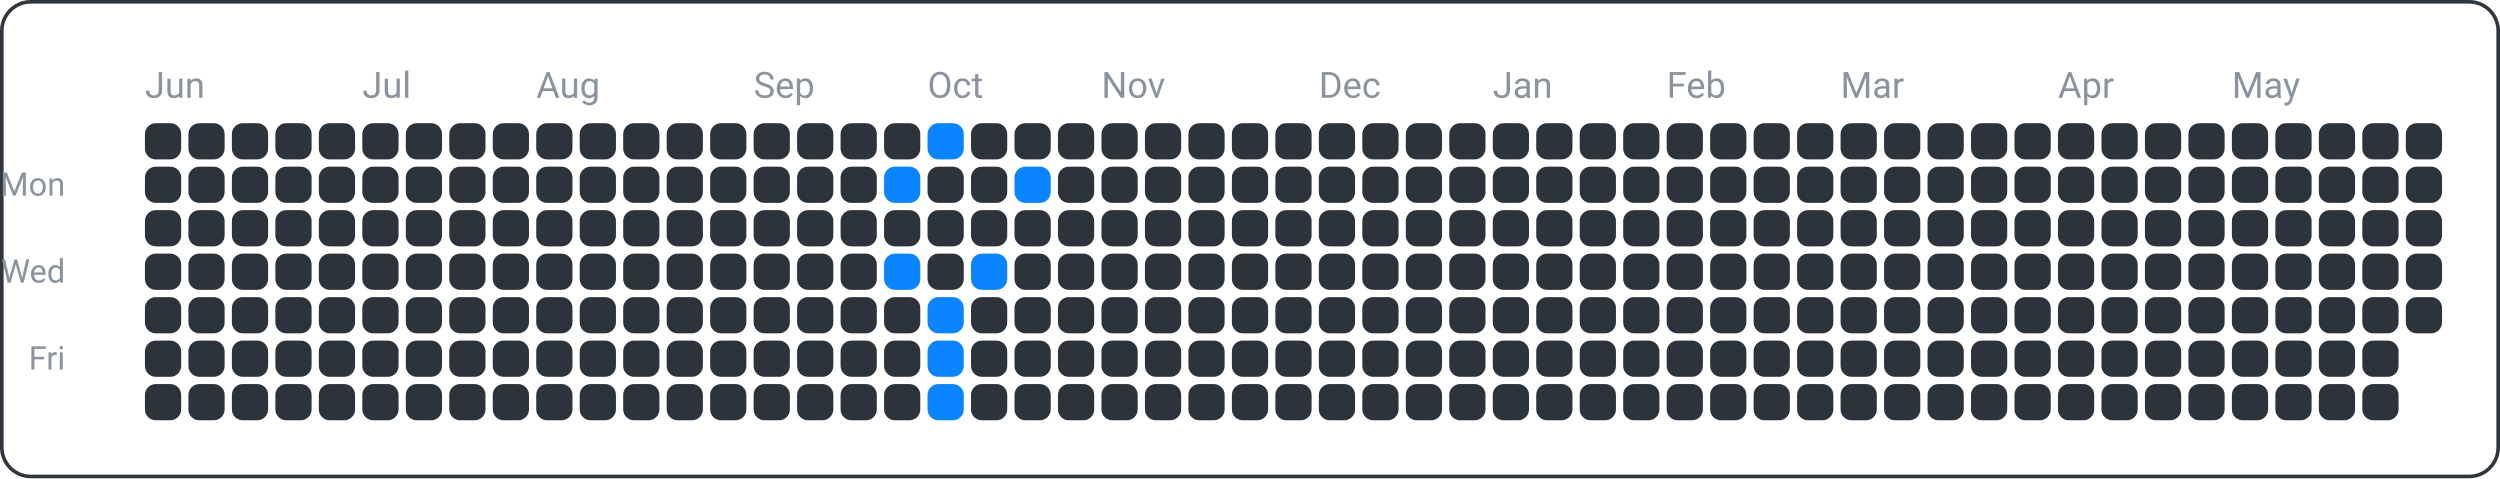
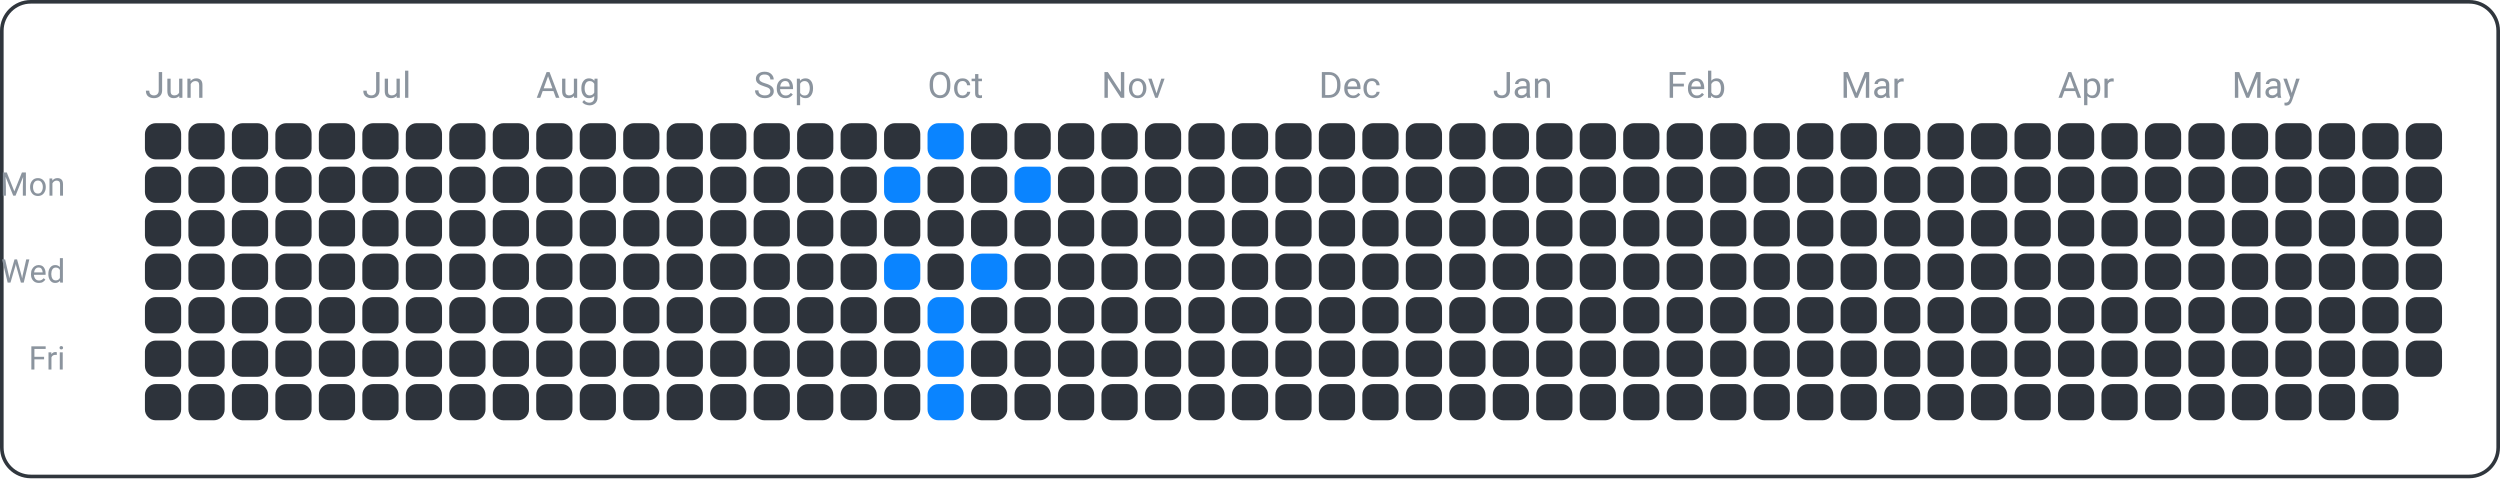
<svg xmlns="http://www.w3.org/2000/svg" width="690" height="132" viewBox="0 0 690 132">
  <rect x="0.5" y="0.5" width="689" height="131" fill="none" rx="8" ry="8" stroke="#30363d" />
  <text x="18" y="54" font-family="ui-sans-serif, -apple-system, Segoe UI, Roboto, Helvetica, Arial" font-size="9" fill="#8b949e" text-anchor="end">Mon</text>
  <text x="18" y="78" font-family="ui-sans-serif, -apple-system, Segoe UI, Roboto, Helvetica, Arial" font-size="9" fill="#8b949e" text-anchor="end">Wed</text>
  <text x="18" y="102" font-family="ui-sans-serif, -apple-system, Segoe UI, Roboto, Helvetica, Arial" font-size="9" fill="#8b949e" text-anchor="end">Fri</text>
  <text x="40" y="27" font-family="ui-sans-serif, -apple-system, Segoe UI, Roboto, Helvetica, Arial" font-size="10" fill="#8b949e" text-anchor="start">Jun</text>
  <text x="100" y="27" font-family="ui-sans-serif, -apple-system, Segoe UI, Roboto, Helvetica, Arial" font-size="10" fill="#8b949e" text-anchor="start">Jul</text>
  <text x="148" y="27" font-family="ui-sans-serif, -apple-system, Segoe UI, Roboto, Helvetica, Arial" font-size="10" fill="#8b949e" text-anchor="start">Aug</text>
  <text x="208" y="27" font-family="ui-sans-serif, -apple-system, Segoe UI, Roboto, Helvetica, Arial" font-size="10" fill="#8b949e" text-anchor="start">Sep</text>
  <text x="256" y="27" font-family="ui-sans-serif, -apple-system, Segoe UI, Roboto, Helvetica, Arial" font-size="10" fill="#8b949e" text-anchor="start">Oct</text>
  <text x="304" y="27" font-family="ui-sans-serif, -apple-system, Segoe UI, Roboto, Helvetica, Arial" font-size="10" fill="#8b949e" text-anchor="start">Nov</text>
  <text x="364" y="27" font-family="ui-sans-serif, -apple-system, Segoe UI, Roboto, Helvetica, Arial" font-size="10" fill="#8b949e" text-anchor="start">Dec</text>
  <text x="412" y="27" font-family="ui-sans-serif, -apple-system, Segoe UI, Roboto, Helvetica, Arial" font-size="10" fill="#8b949e" text-anchor="start">Jan</text>
  <text x="460" y="27" font-family="ui-sans-serif, -apple-system, Segoe UI, Roboto, Helvetica, Arial" font-size="10" fill="#8b949e" text-anchor="start">Feb</text>
  <text x="508" y="27" font-family="ui-sans-serif, -apple-system, Segoe UI, Roboto, Helvetica, Arial" font-size="10" fill="#8b949e" text-anchor="start">Mar</text>
  <text x="568" y="27" font-family="ui-sans-serif, -apple-system, Segoe UI, Roboto, Helvetica, Arial" font-size="10" fill="#8b949e" text-anchor="start">Apr</text>
  <text x="616" y="27" font-family="ui-sans-serif, -apple-system, Segoe UI, Roboto, Helvetica, Arial" font-size="10" fill="#8b949e" text-anchor="start">May</text>
  <rect x="40" y="34" width="10" height="10" fill="#2d333b" rx="3" ry="3" />
  <rect x="40" y="46" width="10" height="10" fill="#2d333b" rx="3" ry="3" />
  <rect x="40" y="58" width="10" height="10" fill="#2d333b" rx="3" ry="3" />
  <rect x="40" y="70" width="10" height="10" fill="#2d333b" rx="3" ry="3" />
  <rect x="40" y="82" width="10" height="10" fill="#2d333b" rx="3" ry="3" />
  <rect x="40" y="94" width="10" height="10" fill="#2d333b" rx="3" ry="3" />
  <rect x="40" y="106" width="10" height="10" fill="#2d333b" rx="3" ry="3" />
  <rect x="52" y="34" width="10" height="10" fill="#2d333b" rx="3" ry="3" />
  <rect x="52" y="46" width="10" height="10" fill="#2d333b" rx="3" ry="3" />
  <rect x="52" y="58" width="10" height="10" fill="#2d333b" rx="3" ry="3" />
  <rect x="52" y="70" width="10" height="10" fill="#2d333b" rx="3" ry="3" />
  <rect x="52" y="82" width="10" height="10" fill="#2d333b" rx="3" ry="3" />
  <rect x="52" y="94" width="10" height="10" fill="#2d333b" rx="3" ry="3" />
  <rect x="52" y="106" width="10" height="10" fill="#2d333b" rx="3" ry="3" />
  <rect x="64" y="34" width="10" height="10" fill="#2d333b" rx="3" ry="3" />
  <rect x="64" y="46" width="10" height="10" fill="#2d333b" rx="3" ry="3" />
  <rect x="64" y="58" width="10" height="10" fill="#2d333b" rx="3" ry="3" />
  <rect x="64" y="70" width="10" height="10" fill="#2d333b" rx="3" ry="3" />
  <rect x="64" y="82" width="10" height="10" fill="#2d333b" rx="3" ry="3" />
  <rect x="64" y="94" width="10" height="10" fill="#2d333b" rx="3" ry="3" />
  <rect x="64" y="106" width="10" height="10" fill="#2d333b" rx="3" ry="3" />
  <rect x="76" y="34" width="10" height="10" fill="#2d333b" rx="3" ry="3" />
  <rect x="76" y="46" width="10" height="10" fill="#2d333b" rx="3" ry="3" />
  <rect x="76" y="58" width="10" height="10" fill="#2d333b" rx="3" ry="3" />
  <rect x="76" y="70" width="10" height="10" fill="#2d333b" rx="3" ry="3" />
  <rect x="76" y="82" width="10" height="10" fill="#2d333b" rx="3" ry="3" />
  <rect x="76" y="94" width="10" height="10" fill="#2d333b" rx="3" ry="3" />
  <rect x="76" y="106" width="10" height="10" fill="#2d333b" rx="3" ry="3" />
  <rect x="88" y="34" width="10" height="10" fill="#2d333b" rx="3" ry="3" />
  <rect x="88" y="46" width="10" height="10" fill="#2d333b" rx="3" ry="3" />
  <rect x="88" y="58" width="10" height="10" fill="#2d333b" rx="3" ry="3" />
  <rect x="88" y="70" width="10" height="10" fill="#2d333b" rx="3" ry="3" />
  <rect x="88" y="82" width="10" height="10" fill="#2d333b" rx="3" ry="3" />
  <rect x="88" y="94" width="10" height="10" fill="#2d333b" rx="3" ry="3" />
  <rect x="88" y="106" width="10" height="10" fill="#2d333b" rx="3" ry="3" />
  <rect x="100" y="34" width="10" height="10" fill="#2d333b" rx="3" ry="3" />
  <rect x="100" y="46" width="10" height="10" fill="#2d333b" rx="3" ry="3" />
  <rect x="100" y="58" width="10" height="10" fill="#2d333b" rx="3" ry="3" />
  <rect x="100" y="70" width="10" height="10" fill="#2d333b" rx="3" ry="3" />
  <rect x="100" y="82" width="10" height="10" fill="#2d333b" rx="3" ry="3" />
  <rect x="100" y="94" width="10" height="10" fill="#2d333b" rx="3" ry="3" />
  <rect x="100" y="106" width="10" height="10" fill="#2d333b" rx="3" ry="3" />
  <rect x="112" y="34" width="10" height="10" fill="#2d333b" rx="3" ry="3" />
  <rect x="112" y="46" width="10" height="10" fill="#2d333b" rx="3" ry="3" />
  <rect x="112" y="58" width="10" height="10" fill="#2d333b" rx="3" ry="3" />
  <rect x="112" y="70" width="10" height="10" fill="#2d333b" rx="3" ry="3" />
  <rect x="112" y="82" width="10" height="10" fill="#2d333b" rx="3" ry="3" />
  <rect x="112" y="94" width="10" height="10" fill="#2d333b" rx="3" ry="3" />
  <rect x="112" y="106" width="10" height="10" fill="#2d333b" rx="3" ry="3" />
  <rect x="124" y="34" width="10" height="10" fill="#2d333b" rx="3" ry="3" />
  <rect x="124" y="46" width="10" height="10" fill="#2d333b" rx="3" ry="3" />
  <rect x="124" y="58" width="10" height="10" fill="#2d333b" rx="3" ry="3" />
  <rect x="124" y="70" width="10" height="10" fill="#2d333b" rx="3" ry="3" />
  <rect x="124" y="82" width="10" height="10" fill="#2d333b" rx="3" ry="3" />
  <rect x="124" y="94" width="10" height="10" fill="#2d333b" rx="3" ry="3" />
  <rect x="124" y="106" width="10" height="10" fill="#2d333b" rx="3" ry="3" />
  <rect x="136" y="34" width="10" height="10" fill="#2d333b" rx="3" ry="3" />
  <rect x="136" y="46" width="10" height="10" fill="#2d333b" rx="3" ry="3" />
  <rect x="136" y="58" width="10" height="10" fill="#2d333b" rx="3" ry="3" />
  <rect x="136" y="70" width="10" height="10" fill="#2d333b" rx="3" ry="3" />
  <rect x="136" y="82" width="10" height="10" fill="#2d333b" rx="3" ry="3" />
  <rect x="136" y="94" width="10" height="10" fill="#2d333b" rx="3" ry="3" />
  <rect x="136" y="106" width="10" height="10" fill="#2d333b" rx="3" ry="3" />
  <rect x="148" y="34" width="10" height="10" fill="#2d333b" rx="3" ry="3" />
  <rect x="148" y="46" width="10" height="10" fill="#2d333b" rx="3" ry="3" />
  <rect x="148" y="58" width="10" height="10" fill="#2d333b" rx="3" ry="3" />
  <rect x="148" y="70" width="10" height="10" fill="#2d333b" rx="3" ry="3" />
  <rect x="148" y="82" width="10" height="10" fill="#2d333b" rx="3" ry="3" />
  <rect x="148" y="94" width="10" height="10" fill="#2d333b" rx="3" ry="3" />
  <rect x="148" y="106" width="10" height="10" fill="#2d333b" rx="3" ry="3" />
  <rect x="160" y="34" width="10" height="10" fill="#2d333b" rx="3" ry="3" />
  <rect x="160" y="46" width="10" height="10" fill="#2d333b" rx="3" ry="3" />
  <rect x="160" y="58" width="10" height="10" fill="#2d333b" rx="3" ry="3" />
  <rect x="160" y="70" width="10" height="10" fill="#2d333b" rx="3" ry="3" />
  <rect x="160" y="82" width="10" height="10" fill="#2d333b" rx="3" ry="3" />
  <rect x="160" y="94" width="10" height="10" fill="#2d333b" rx="3" ry="3" />
  <rect x="160" y="106" width="10" height="10" fill="#2d333b" rx="3" ry="3" />
  <rect x="172" y="34" width="10" height="10" fill="#2d333b" rx="3" ry="3" />
  <rect x="172" y="46" width="10" height="10" fill="#2d333b" rx="3" ry="3" />
  <rect x="172" y="58" width="10" height="10" fill="#2d333b" rx="3" ry="3" />
  <rect x="172" y="70" width="10" height="10" fill="#2d333b" rx="3" ry="3" />
  <rect x="172" y="82" width="10" height="10" fill="#2d333b" rx="3" ry="3" />
  <rect x="172" y="94" width="10" height="10" fill="#2d333b" rx="3" ry="3" />
  <rect x="172" y="106" width="10" height="10" fill="#2d333b" rx="3" ry="3" />
  <rect x="184" y="34" width="10" height="10" fill="#2d333b" rx="3" ry="3" />
  <rect x="184" y="46" width="10" height="10" fill="#2d333b" rx="3" ry="3" />
  <rect x="184" y="58" width="10" height="10" fill="#2d333b" rx="3" ry="3" />
  <rect x="184" y="70" width="10" height="10" fill="#2d333b" rx="3" ry="3" />
  <rect x="184" y="82" width="10" height="10" fill="#2d333b" rx="3" ry="3" />
  <rect x="184" y="94" width="10" height="10" fill="#2d333b" rx="3" ry="3" />
  <rect x="184" y="106" width="10" height="10" fill="#2d333b" rx="3" ry="3" />
  <rect x="196" y="34" width="10" height="10" fill="#2d333b" rx="3" ry="3" />
  <rect x="196" y="46" width="10" height="10" fill="#2d333b" rx="3" ry="3" />
  <rect x="196" y="58" width="10" height="10" fill="#2d333b" rx="3" ry="3" />
  <rect x="196" y="70" width="10" height="10" fill="#2d333b" rx="3" ry="3" />
  <rect x="196" y="82" width="10" height="10" fill="#2d333b" rx="3" ry="3" />
  <rect x="196" y="94" width="10" height="10" fill="#2d333b" rx="3" ry="3" />
  <rect x="196" y="106" width="10" height="10" fill="#2d333b" rx="3" ry="3" />
  <rect x="208" y="34" width="10" height="10" fill="#2d333b" rx="3" ry="3" />
  <rect x="208" y="46" width="10" height="10" fill="#2d333b" rx="3" ry="3" />
  <rect x="208" y="58" width="10" height="10" fill="#2d333b" rx="3" ry="3" />
  <rect x="208" y="70" width="10" height="10" fill="#2d333b" rx="3" ry="3" />
  <rect x="208" y="82" width="10" height="10" fill="#2d333b" rx="3" ry="3" />
  <rect x="208" y="94" width="10" height="10" fill="#2d333b" rx="3" ry="3" />
  <rect x="208" y="106" width="10" height="10" fill="#2d333b" rx="3" ry="3" />
  <rect x="220" y="34" width="10" height="10" fill="#2d333b" rx="3" ry="3" />
  <rect x="220" y="46" width="10" height="10" fill="#2d333b" rx="3" ry="3" />
  <rect x="220" y="58" width="10" height="10" fill="#2d333b" rx="3" ry="3" />
  <rect x="220" y="70" width="10" height="10" fill="#2d333b" rx="3" ry="3" />
  <rect x="220" y="82" width="10" height="10" fill="#2d333b" rx="3" ry="3" />
  <rect x="220" y="94" width="10" height="10" fill="#2d333b" rx="3" ry="3" />
  <rect x="220" y="106" width="10" height="10" fill="#2d333b" rx="3" ry="3" />
  <rect x="232" y="34" width="10" height="10" fill="#2d333b" rx="3" ry="3" />
  <rect x="232" y="46" width="10" height="10" fill="#2d333b" rx="3" ry="3" />
  <rect x="232" y="58" width="10" height="10" fill="#2d333b" rx="3" ry="3" />
  <rect x="232" y="70" width="10" height="10" fill="#2d333b" rx="3" ry="3" />
  <rect x="232" y="82" width="10" height="10" fill="#2d333b" rx="3" ry="3" />
  <rect x="232" y="94" width="10" height="10" fill="#2d333b" rx="3" ry="3" />
  <rect x="232" y="106" width="10" height="10" fill="#2d333b" rx="3" ry="3" />
  <rect x="244" y="34" width="10" height="10" fill="#2d333b" rx="3" ry="3" />
  <rect x="244" y="46" width="10" height="10" fill="#0a84ff" rx="3" ry="3" />
  <rect x="244" y="58" width="10" height="10" fill="#2d333b" rx="3" ry="3" />
  <rect x="244" y="70" width="10" height="10" fill="#0a84ff" rx="3" ry="3" />
  <rect x="244" y="82" width="10" height="10" fill="#2d333b" rx="3" ry="3" />
  <rect x="244" y="94" width="10" height="10" fill="#2d333b" rx="3" ry="3" />
  <rect x="244" y="106" width="10" height="10" fill="#2d333b" rx="3" ry="3" />
  <rect x="256" y="34" width="10" height="10" fill="#0a84ff" rx="3" ry="3" />
  <rect x="256" y="46" width="10" height="10" fill="#2d333b" rx="3" ry="3" />
  <rect x="256" y="58" width="10" height="10" fill="#2d333b" rx="3" ry="3" />
  <rect x="256" y="70" width="10" height="10" fill="#2d333b" rx="3" ry="3" />
  <rect x="256" y="82" width="10" height="10" fill="#0a84ff" rx="3" ry="3" />
  <rect x="256" y="94" width="10" height="10" fill="#0a84ff" rx="3" ry="3" />
  <rect x="256" y="106" width="10" height="10" fill="#0a84ff" rx="3" ry="3" />
  <rect x="268" y="34" width="10" height="10" fill="#2d333b" rx="3" ry="3" />
  <rect x="268" y="46" width="10" height="10" fill="#2d333b" rx="3" ry="3" />
  <rect x="268" y="58" width="10" height="10" fill="#2d333b" rx="3" ry="3" />
  <rect x="268" y="70" width="10" height="10" fill="#0a84ff" rx="3" ry="3" />
  <rect x="268" y="82" width="10" height="10" fill="#2d333b" rx="3" ry="3" />
  <rect x="268" y="94" width="10" height="10" fill="#2d333b" rx="3" ry="3" />
  <rect x="268" y="106" width="10" height="10" fill="#2d333b" rx="3" ry="3" />
  <rect x="280" y="34" width="10" height="10" fill="#2d333b" rx="3" ry="3" />
  <rect x="280" y="46" width="10" height="10" fill="#0a84ff" rx="3" ry="3" />
  <rect x="280" y="58" width="10" height="10" fill="#2d333b" rx="3" ry="3" />
  <rect x="280" y="70" width="10" height="10" fill="#2d333b" rx="3" ry="3" />
  <rect x="280" y="82" width="10" height="10" fill="#2d333b" rx="3" ry="3" />
  <rect x="280" y="94" width="10" height="10" fill="#2d333b" rx="3" ry="3" />
  <rect x="280" y="106" width="10" height="10" fill="#2d333b" rx="3" ry="3" />
  <rect x="292" y="34" width="10" height="10" fill="#2d333b" rx="3" ry="3" />
  <rect x="292" y="46" width="10" height="10" fill="#2d333b" rx="3" ry="3" />
  <rect x="292" y="58" width="10" height="10" fill="#2d333b" rx="3" ry="3" />
  <rect x="292" y="70" width="10" height="10" fill="#2d333b" rx="3" ry="3" />
  <rect x="292" y="82" width="10" height="10" fill="#2d333b" rx="3" ry="3" />
  <rect x="292" y="94" width="10" height="10" fill="#2d333b" rx="3" ry="3" />
  <rect x="292" y="106" width="10" height="10" fill="#2d333b" rx="3" ry="3" />
  <rect x="304" y="34" width="10" height="10" fill="#2d333b" rx="3" ry="3" />
  <rect x="304" y="46" width="10" height="10" fill="#2d333b" rx="3" ry="3" />
  <rect x="304" y="58" width="10" height="10" fill="#2d333b" rx="3" ry="3" />
  <rect x="304" y="70" width="10" height="10" fill="#2d333b" rx="3" ry="3" />
  <rect x="304" y="82" width="10" height="10" fill="#2d333b" rx="3" ry="3" />
  <rect x="304" y="94" width="10" height="10" fill="#2d333b" rx="3" ry="3" />
  <rect x="304" y="106" width="10" height="10" fill="#2d333b" rx="3" ry="3" />
  <rect x="316" y="34" width="10" height="10" fill="#2d333b" rx="3" ry="3" />
  <rect x="316" y="46" width="10" height="10" fill="#2d333b" rx="3" ry="3" />
  <rect x="316" y="58" width="10" height="10" fill="#2d333b" rx="3" ry="3" />
  <rect x="316" y="70" width="10" height="10" fill="#2d333b" rx="3" ry="3" />
  <rect x="316" y="82" width="10" height="10" fill="#2d333b" rx="3" ry="3" />
  <rect x="316" y="94" width="10" height="10" fill="#2d333b" rx="3" ry="3" />
  <rect x="316" y="106" width="10" height="10" fill="#2d333b" rx="3" ry="3" />
  <rect x="328" y="34" width="10" height="10" fill="#2d333b" rx="3" ry="3" />
  <rect x="328" y="46" width="10" height="10" fill="#2d333b" rx="3" ry="3" />
  <rect x="328" y="58" width="10" height="10" fill="#2d333b" rx="3" ry="3" />
  <rect x="328" y="70" width="10" height="10" fill="#2d333b" rx="3" ry="3" />
  <rect x="328" y="82" width="10" height="10" fill="#2d333b" rx="3" ry="3" />
  <rect x="328" y="94" width="10" height="10" fill="#2d333b" rx="3" ry="3" />
  <rect x="328" y="106" width="10" height="10" fill="#2d333b" rx="3" ry="3" />
  <rect x="340" y="34" width="10" height="10" fill="#2d333b" rx="3" ry="3" />
  <rect x="340" y="46" width="10" height="10" fill="#2d333b" rx="3" ry="3" />
  <rect x="340" y="58" width="10" height="10" fill="#2d333b" rx="3" ry="3" />
  <rect x="340" y="70" width="10" height="10" fill="#2d333b" rx="3" ry="3" />
  <rect x="340" y="82" width="10" height="10" fill="#2d333b" rx="3" ry="3" />
  <rect x="340" y="94" width="10" height="10" fill="#2d333b" rx="3" ry="3" />
  <rect x="340" y="106" width="10" height="10" fill="#2d333b" rx="3" ry="3" />
  <rect x="352" y="34" width="10" height="10" fill="#2d333b" rx="3" ry="3" />
  <rect x="352" y="46" width="10" height="10" fill="#2d333b" rx="3" ry="3" />
  <rect x="352" y="58" width="10" height="10" fill="#2d333b" rx="3" ry="3" />
  <rect x="352" y="70" width="10" height="10" fill="#2d333b" rx="3" ry="3" />
  <rect x="352" y="82" width="10" height="10" fill="#2d333b" rx="3" ry="3" />
  <rect x="352" y="94" width="10" height="10" fill="#2d333b" rx="3" ry="3" />
  <rect x="352" y="106" width="10" height="10" fill="#2d333b" rx="3" ry="3" />
  <rect x="364" y="34" width="10" height="10" fill="#2d333b" rx="3" ry="3" />
  <rect x="364" y="46" width="10" height="10" fill="#2d333b" rx="3" ry="3" />
  <rect x="364" y="58" width="10" height="10" fill="#2d333b" rx="3" ry="3" />
  <rect x="364" y="70" width="10" height="10" fill="#2d333b" rx="3" ry="3" />
  <rect x="364" y="82" width="10" height="10" fill="#2d333b" rx="3" ry="3" />
  <rect x="364" y="94" width="10" height="10" fill="#2d333b" rx="3" ry="3" />
  <rect x="364" y="106" width="10" height="10" fill="#2d333b" rx="3" ry="3" />
  <rect x="376" y="34" width="10" height="10" fill="#2d333b" rx="3" ry="3" />
  <rect x="376" y="46" width="10" height="10" fill="#2d333b" rx="3" ry="3" />
  <rect x="376" y="58" width="10" height="10" fill="#2d333b" rx="3" ry="3" />
  <rect x="376" y="70" width="10" height="10" fill="#2d333b" rx="3" ry="3" />
  <rect x="376" y="82" width="10" height="10" fill="#2d333b" rx="3" ry="3" />
  <rect x="376" y="94" width="10" height="10" fill="#2d333b" rx="3" ry="3" />
  <rect x="376" y="106" width="10" height="10" fill="#2d333b" rx="3" ry="3" />
  <rect x="388" y="34" width="10" height="10" fill="#2d333b" rx="3" ry="3" />
  <rect x="388" y="46" width="10" height="10" fill="#2d333b" rx="3" ry="3" />
  <rect x="388" y="58" width="10" height="10" fill="#2d333b" rx="3" ry="3" />
  <rect x="388" y="70" width="10" height="10" fill="#2d333b" rx="3" ry="3" />
  <rect x="388" y="82" width="10" height="10" fill="#2d333b" rx="3" ry="3" />
  <rect x="388" y="94" width="10" height="10" fill="#2d333b" rx="3" ry="3" />
  <rect x="388" y="106" width="10" height="10" fill="#2d333b" rx="3" ry="3" />
  <rect x="400" y="34" width="10" height="10" fill="#2d333b" rx="3" ry="3" />
  <rect x="400" y="46" width="10" height="10" fill="#2d333b" rx="3" ry="3" />
  <rect x="400" y="58" width="10" height="10" fill="#2d333b" rx="3" ry="3" />
  <rect x="400" y="70" width="10" height="10" fill="#2d333b" rx="3" ry="3" />
  <rect x="400" y="82" width="10" height="10" fill="#2d333b" rx="3" ry="3" />
  <rect x="400" y="94" width="10" height="10" fill="#2d333b" rx="3" ry="3" />
  <rect x="400" y="106" width="10" height="10" fill="#2d333b" rx="3" ry="3" />
  <rect x="412" y="34" width="10" height="10" fill="#2d333b" rx="3" ry="3" />
  <rect x="412" y="46" width="10" height="10" fill="#2d333b" rx="3" ry="3" />
  <rect x="412" y="58" width="10" height="10" fill="#2d333b" rx="3" ry="3" />
  <rect x="412" y="70" width="10" height="10" fill="#2d333b" rx="3" ry="3" />
  <rect x="412" y="82" width="10" height="10" fill="#2d333b" rx="3" ry="3" />
  <rect x="412" y="94" width="10" height="10" fill="#2d333b" rx="3" ry="3" />
  <rect x="412" y="106" width="10" height="10" fill="#2d333b" rx="3" ry="3" />
  <rect x="424" y="34" width="10" height="10" fill="#2d333b" rx="3" ry="3" />
  <rect x="424" y="46" width="10" height="10" fill="#2d333b" rx="3" ry="3" />
  <rect x="424" y="58" width="10" height="10" fill="#2d333b" rx="3" ry="3" />
  <rect x="424" y="70" width="10" height="10" fill="#2d333b" rx="3" ry="3" />
  <rect x="424" y="82" width="10" height="10" fill="#2d333b" rx="3" ry="3" />
  <rect x="424" y="94" width="10" height="10" fill="#2d333b" rx="3" ry="3" />
  <rect x="424" y="106" width="10" height="10" fill="#2d333b" rx="3" ry="3" />
  <rect x="436" y="34" width="10" height="10" fill="#2d333b" rx="3" ry="3" />
  <rect x="436" y="46" width="10" height="10" fill="#2d333b" rx="3" ry="3" />
  <rect x="436" y="58" width="10" height="10" fill="#2d333b" rx="3" ry="3" />
  <rect x="436" y="70" width="10" height="10" fill="#2d333b" rx="3" ry="3" />
  <rect x="436" y="82" width="10" height="10" fill="#2d333b" rx="3" ry="3" />
  <rect x="436" y="94" width="10" height="10" fill="#2d333b" rx="3" ry="3" />
  <rect x="436" y="106" width="10" height="10" fill="#2d333b" rx="3" ry="3" />
  <rect x="448" y="34" width="10" height="10" fill="#2d333b" rx="3" ry="3" />
  <rect x="448" y="46" width="10" height="10" fill="#2d333b" rx="3" ry="3" />
  <rect x="448" y="58" width="10" height="10" fill="#2d333b" rx="3" ry="3" />
  <rect x="448" y="70" width="10" height="10" fill="#2d333b" rx="3" ry="3" />
  <rect x="448" y="82" width="10" height="10" fill="#2d333b" rx="3" ry="3" />
  <rect x="448" y="94" width="10" height="10" fill="#2d333b" rx="3" ry="3" />
  <rect x="448" y="106" width="10" height="10" fill="#2d333b" rx="3" ry="3" />
  <rect x="460" y="34" width="10" height="10" fill="#2d333b" rx="3" ry="3" />
  <rect x="460" y="46" width="10" height="10" fill="#2d333b" rx="3" ry="3" />
  <rect x="460" y="58" width="10" height="10" fill="#2d333b" rx="3" ry="3" />
  <rect x="460" y="70" width="10" height="10" fill="#2d333b" rx="3" ry="3" />
  <rect x="460" y="82" width="10" height="10" fill="#2d333b" rx="3" ry="3" />
  <rect x="460" y="94" width="10" height="10" fill="#2d333b" rx="3" ry="3" />
  <rect x="460" y="106" width="10" height="10" fill="#2d333b" rx="3" ry="3" />
  <rect x="472" y="34" width="10" height="10" fill="#2d333b" rx="3" ry="3" />
  <rect x="472" y="46" width="10" height="10" fill="#2d333b" rx="3" ry="3" />
  <rect x="472" y="58" width="10" height="10" fill="#2d333b" rx="3" ry="3" />
  <rect x="472" y="70" width="10" height="10" fill="#2d333b" rx="3" ry="3" />
  <rect x="472" y="82" width="10" height="10" fill="#2d333b" rx="3" ry="3" />
  <rect x="472" y="94" width="10" height="10" fill="#2d333b" rx="3" ry="3" />
  <rect x="472" y="106" width="10" height="10" fill="#2d333b" rx="3" ry="3" />
  <rect x="484" y="34" width="10" height="10" fill="#2d333b" rx="3" ry="3" />
  <rect x="484" y="46" width="10" height="10" fill="#2d333b" rx="3" ry="3" />
  <rect x="484" y="58" width="10" height="10" fill="#2d333b" rx="3" ry="3" />
  <rect x="484" y="70" width="10" height="10" fill="#2d333b" rx="3" ry="3" />
  <rect x="484" y="82" width="10" height="10" fill="#2d333b" rx="3" ry="3" />
  <rect x="484" y="94" width="10" height="10" fill="#2d333b" rx="3" ry="3" />
  <rect x="484" y="106" width="10" height="10" fill="#2d333b" rx="3" ry="3" />
  <rect x="496" y="34" width="10" height="10" fill="#2d333b" rx="3" ry="3" />
  <rect x="496" y="46" width="10" height="10" fill="#2d333b" rx="3" ry="3" />
  <rect x="496" y="58" width="10" height="10" fill="#2d333b" rx="3" ry="3" />
  <rect x="496" y="70" width="10" height="10" fill="#2d333b" rx="3" ry="3" />
  <rect x="496" y="82" width="10" height="10" fill="#2d333b" rx="3" ry="3" />
  <rect x="496" y="94" width="10" height="10" fill="#2d333b" rx="3" ry="3" />
  <rect x="496" y="106" width="10" height="10" fill="#2d333b" rx="3" ry="3" />
  <rect x="508" y="34" width="10" height="10" fill="#2d333b" rx="3" ry="3" />
  <rect x="508" y="46" width="10" height="10" fill="#2d333b" rx="3" ry="3" />
  <rect x="508" y="58" width="10" height="10" fill="#2d333b" rx="3" ry="3" />
  <rect x="508" y="70" width="10" height="10" fill="#2d333b" rx="3" ry="3" />
  <rect x="508" y="82" width="10" height="10" fill="#2d333b" rx="3" ry="3" />
  <rect x="508" y="94" width="10" height="10" fill="#2d333b" rx="3" ry="3" />
  <rect x="508" y="106" width="10" height="10" fill="#2d333b" rx="3" ry="3" />
  <rect x="520" y="34" width="10" height="10" fill="#2d333b" rx="3" ry="3" />
  <rect x="520" y="46" width="10" height="10" fill="#2d333b" rx="3" ry="3" />
  <rect x="520" y="58" width="10" height="10" fill="#2d333b" rx="3" ry="3" />
  <rect x="520" y="70" width="10" height="10" fill="#2d333b" rx="3" ry="3" />
  <rect x="520" y="82" width="10" height="10" fill="#2d333b" rx="3" ry="3" />
  <rect x="520" y="94" width="10" height="10" fill="#2d333b" rx="3" ry="3" />
  <rect x="520" y="106" width="10" height="10" fill="#2d333b" rx="3" ry="3" />
  <rect x="532" y="34" width="10" height="10" fill="#2d333b" rx="3" ry="3" />
  <rect x="532" y="46" width="10" height="10" fill="#2d333b" rx="3" ry="3" />
  <rect x="532" y="58" width="10" height="10" fill="#2d333b" rx="3" ry="3" />
  <rect x="532" y="70" width="10" height="10" fill="#2d333b" rx="3" ry="3" />
  <rect x="532" y="82" width="10" height="10" fill="#2d333b" rx="3" ry="3" />
  <rect x="532" y="94" width="10" height="10" fill="#2d333b" rx="3" ry="3" />
  <rect x="532" y="106" width="10" height="10" fill="#2d333b" rx="3" ry="3" />
  <rect x="544" y="34" width="10" height="10" fill="#2d333b" rx="3" ry="3" />
  <rect x="544" y="46" width="10" height="10" fill="#2d333b" rx="3" ry="3" />
  <rect x="544" y="58" width="10" height="10" fill="#2d333b" rx="3" ry="3" />
  <rect x="544" y="70" width="10" height="10" fill="#2d333b" rx="3" ry="3" />
  <rect x="544" y="82" width="10" height="10" fill="#2d333b" rx="3" ry="3" />
  <rect x="544" y="94" width="10" height="10" fill="#2d333b" rx="3" ry="3" />
  <rect x="544" y="106" width="10" height="10" fill="#2d333b" rx="3" ry="3" />
  <rect x="556" y="34" width="10" height="10" fill="#2d333b" rx="3" ry="3" />
  <rect x="556" y="46" width="10" height="10" fill="#2d333b" rx="3" ry="3" />
  <rect x="556" y="58" width="10" height="10" fill="#2d333b" rx="3" ry="3" />
  <rect x="556" y="70" width="10" height="10" fill="#2d333b" rx="3" ry="3" />
  <rect x="556" y="82" width="10" height="10" fill="#2d333b" rx="3" ry="3" />
  <rect x="556" y="94" width="10" height="10" fill="#2d333b" rx="3" ry="3" />
  <rect x="556" y="106" width="10" height="10" fill="#2d333b" rx="3" ry="3" />
  <rect x="568" y="34" width="10" height="10" fill="#2d333b" rx="3" ry="3" />
  <rect x="568" y="46" width="10" height="10" fill="#2d333b" rx="3" ry="3" />
  <rect x="568" y="58" width="10" height="10" fill="#2d333b" rx="3" ry="3" />
  <rect x="568" y="70" width="10" height="10" fill="#2d333b" rx="3" ry="3" />
  <rect x="568" y="82" width="10" height="10" fill="#2d333b" rx="3" ry="3" />
  <rect x="568" y="94" width="10" height="10" fill="#2d333b" rx="3" ry="3" />
  <rect x="568" y="106" width="10" height="10" fill="#2d333b" rx="3" ry="3" />
  <rect x="580" y="34" width="10" height="10" fill="#2d333b" rx="3" ry="3" />
  <rect x="580" y="46" width="10" height="10" fill="#2d333b" rx="3" ry="3" />
  <rect x="580" y="58" width="10" height="10" fill="#2d333b" rx="3" ry="3" />
  <rect x="580" y="70" width="10" height="10" fill="#2d333b" rx="3" ry="3" />
  <rect x="580" y="82" width="10" height="10" fill="#2d333b" rx="3" ry="3" />
  <rect x="580" y="94" width="10" height="10" fill="#2d333b" rx="3" ry="3" />
  <rect x="580" y="106" width="10" height="10" fill="#2d333b" rx="3" ry="3" />
  <rect x="592" y="34" width="10" height="10" fill="#2d333b" rx="3" ry="3" />
  <rect x="592" y="46" width="10" height="10" fill="#2d333b" rx="3" ry="3" />
  <rect x="592" y="58" width="10" height="10" fill="#2d333b" rx="3" ry="3" />
  <rect x="592" y="70" width="10" height="10" fill="#2d333b" rx="3" ry="3" />
  <rect x="592" y="82" width="10" height="10" fill="#2d333b" rx="3" ry="3" />
  <rect x="592" y="94" width="10" height="10" fill="#2d333b" rx="3" ry="3" />
  <rect x="592" y="106" width="10" height="10" fill="#2d333b" rx="3" ry="3" />
  <rect x="604" y="34" width="10" height="10" fill="#2d333b" rx="3" ry="3" />
  <rect x="604" y="46" width="10" height="10" fill="#2d333b" rx="3" ry="3" />
  <rect x="604" y="58" width="10" height="10" fill="#2d333b" rx="3" ry="3" />
  <rect x="604" y="70" width="10" height="10" fill="#2d333b" rx="3" ry="3" />
  <rect x="604" y="82" width="10" height="10" fill="#2d333b" rx="3" ry="3" />
  <rect x="604" y="94" width="10" height="10" fill="#2d333b" rx="3" ry="3" />
  <rect x="604" y="106" width="10" height="10" fill="#2d333b" rx="3" ry="3" />
  <rect x="616" y="34" width="10" height="10" fill="#2d333b" rx="3" ry="3" />
  <rect x="616" y="46" width="10" height="10" fill="#2d333b" rx="3" ry="3" />
  <rect x="616" y="58" width="10" height="10" fill="#2d333b" rx="3" ry="3" />
  <rect x="616" y="70" width="10" height="10" fill="#2d333b" rx="3" ry="3" />
  <rect x="616" y="82" width="10" height="10" fill="#2d333b" rx="3" ry="3" />
  <rect x="616" y="94" width="10" height="10" fill="#2d333b" rx="3" ry="3" />
  <rect x="616" y="106" width="10" height="10" fill="#2d333b" rx="3" ry="3" />
  <rect x="628" y="34" width="10" height="10" fill="#2d333b" rx="3" ry="3" />
  <rect x="628" y="46" width="10" height="10" fill="#2d333b" rx="3" ry="3" />
  <rect x="628" y="58" width="10" height="10" fill="#2d333b" rx="3" ry="3" />
  <rect x="628" y="70" width="10" height="10" fill="#2d333b" rx="3" ry="3" />
  <rect x="628" y="82" width="10" height="10" fill="#2d333b" rx="3" ry="3" />
  <rect x="628" y="94" width="10" height="10" fill="#2d333b" rx="3" ry="3" />
  <rect x="628" y="106" width="10" height="10" fill="#2d333b" rx="3" ry="3" />
  <rect x="640" y="34" width="10" height="10" fill="#2d333b" rx="3" ry="3" />
  <rect x="640" y="46" width="10" height="10" fill="#2d333b" rx="3" ry="3" />
  <rect x="640" y="58" width="10" height="10" fill="#2d333b" rx="3" ry="3" />
  <rect x="640" y="70" width="10" height="10" fill="#2d333b" rx="3" ry="3" />
  <rect x="640" y="82" width="10" height="10" fill="#2d333b" rx="3" ry="3" />
  <rect x="640" y="94" width="10" height="10" fill="#2d333b" rx="3" ry="3" />
  <rect x="640" y="106" width="10" height="10" fill="#2d333b" rx="3" ry="3" />
  <rect x="652" y="34" width="10" height="10" fill="#2d333b" rx="3" ry="3" />
  <rect x="652" y="46" width="10" height="10" fill="#2d333b" rx="3" ry="3" />
  <rect x="652" y="58" width="10" height="10" fill="#2d333b" rx="3" ry="3" />
  <rect x="652" y="70" width="10" height="10" fill="#2d333b" rx="3" ry="3" />
  <rect x="652" y="82" width="10" height="10" fill="#2d333b" rx="3" ry="3" />
  <rect x="652" y="94" width="10" height="10" fill="#2d333b" rx="3" ry="3" />
  <rect x="652" y="106" width="10" height="10" fill="#2d333b" rx="3" ry="3" />
  <rect x="664" y="34" width="10" height="10" fill="#2d333b" rx="3" ry="3" />
  <rect x="664" y="46" width="10" height="10" fill="#2d333b" rx="3" ry="3" />
  <rect x="664" y="58" width="10" height="10" fill="#2d333b" rx="3" ry="3" />
  <rect x="664" y="70" width="10" height="10" fill="#2d333b" rx="3" ry="3" />
  <rect x="664" y="82" width="10" height="10" fill="#2d333b" rx="3" ry="3" />
+   <rect x="664" y="94" width="10" height="10" fill="#2d333b" rx="3" ry="3" />
</svg>
